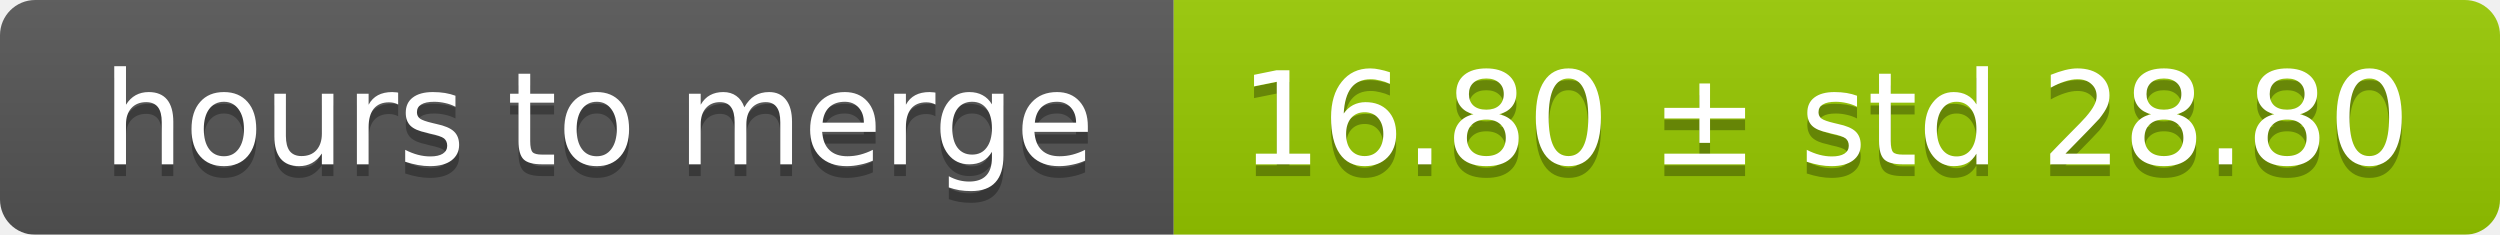
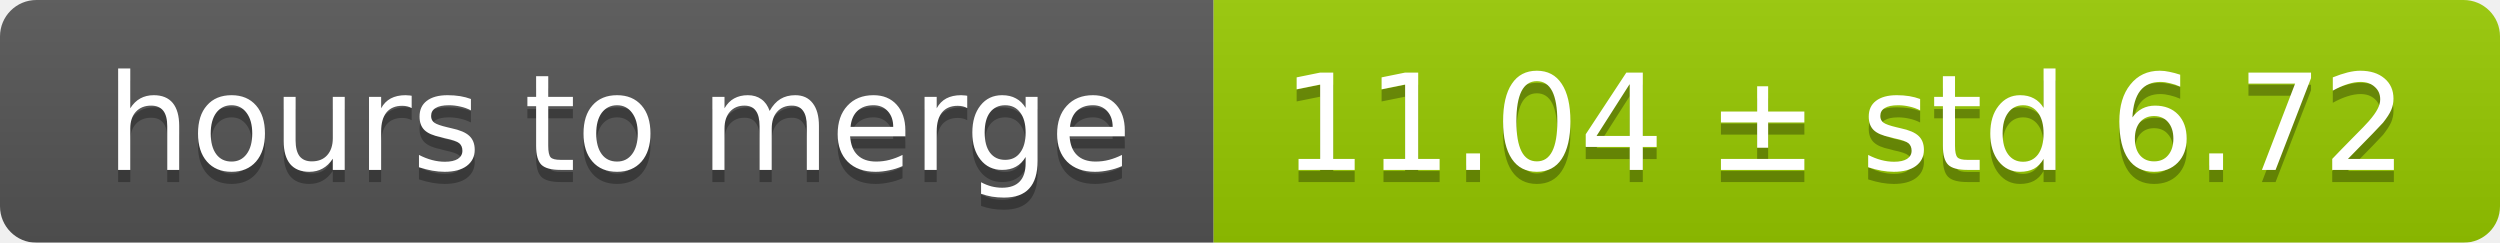
- <svg xmlns="http://www.w3.org/2000/svg" width="213" height="20">
+ <svg xmlns="http://www.w3.org/2000/svg" width="206" height="20">
  <linearGradient id="smooth" x2="0" y2="100%">
    <stop offset="0" stop-color="#bbb" stop-opacity=".1" />
    <stop offset="1" stop-opacity=".1" />
  </linearGradient>
  <mask id="round">
-     <rect width="213" height="20" rx="3" fill="#fff" />
+     <rect width="206" height="20" rx="3" fill="#fff" />
  </mask>
  <g mask="url(#round)">
    <rect width="100" height="20" fill="#555" />
-     <rect x="100" width="113" height="20" fill="#97ca00" />
-     <rect width="213" height="20" fill="url(#smooth)" />
+     <rect x="100" width="106" height="20" fill="#97ca00" />
+     <rect width="206" height="20" fill="url(#smooth)" />
  </g>
  <g fill="#fff" text-anchor="middle" font-family="DejaVu Sans,Verdana,Geneva,sans-serif" font-size="11">
    <text x="51" y="15" fill="#010101" fill-opacity=".3">hours to merge</text>
    <text x="51" y="14">hours to merge</text>
-     <text x="155.5" y="15" fill="#010101" fill-opacity=".3">16.80 ± std 28.80</text>
-     <text x="155.5" y="14">16.80 ± std 28.80</text>
+     <text x="152" y="15" fill="#010101" fill-opacity=".3">11.04 ± std 6.72</text>
+     <text x="152" y="14">11.04 ± std 6.72</text>
  </g>
</svg>
